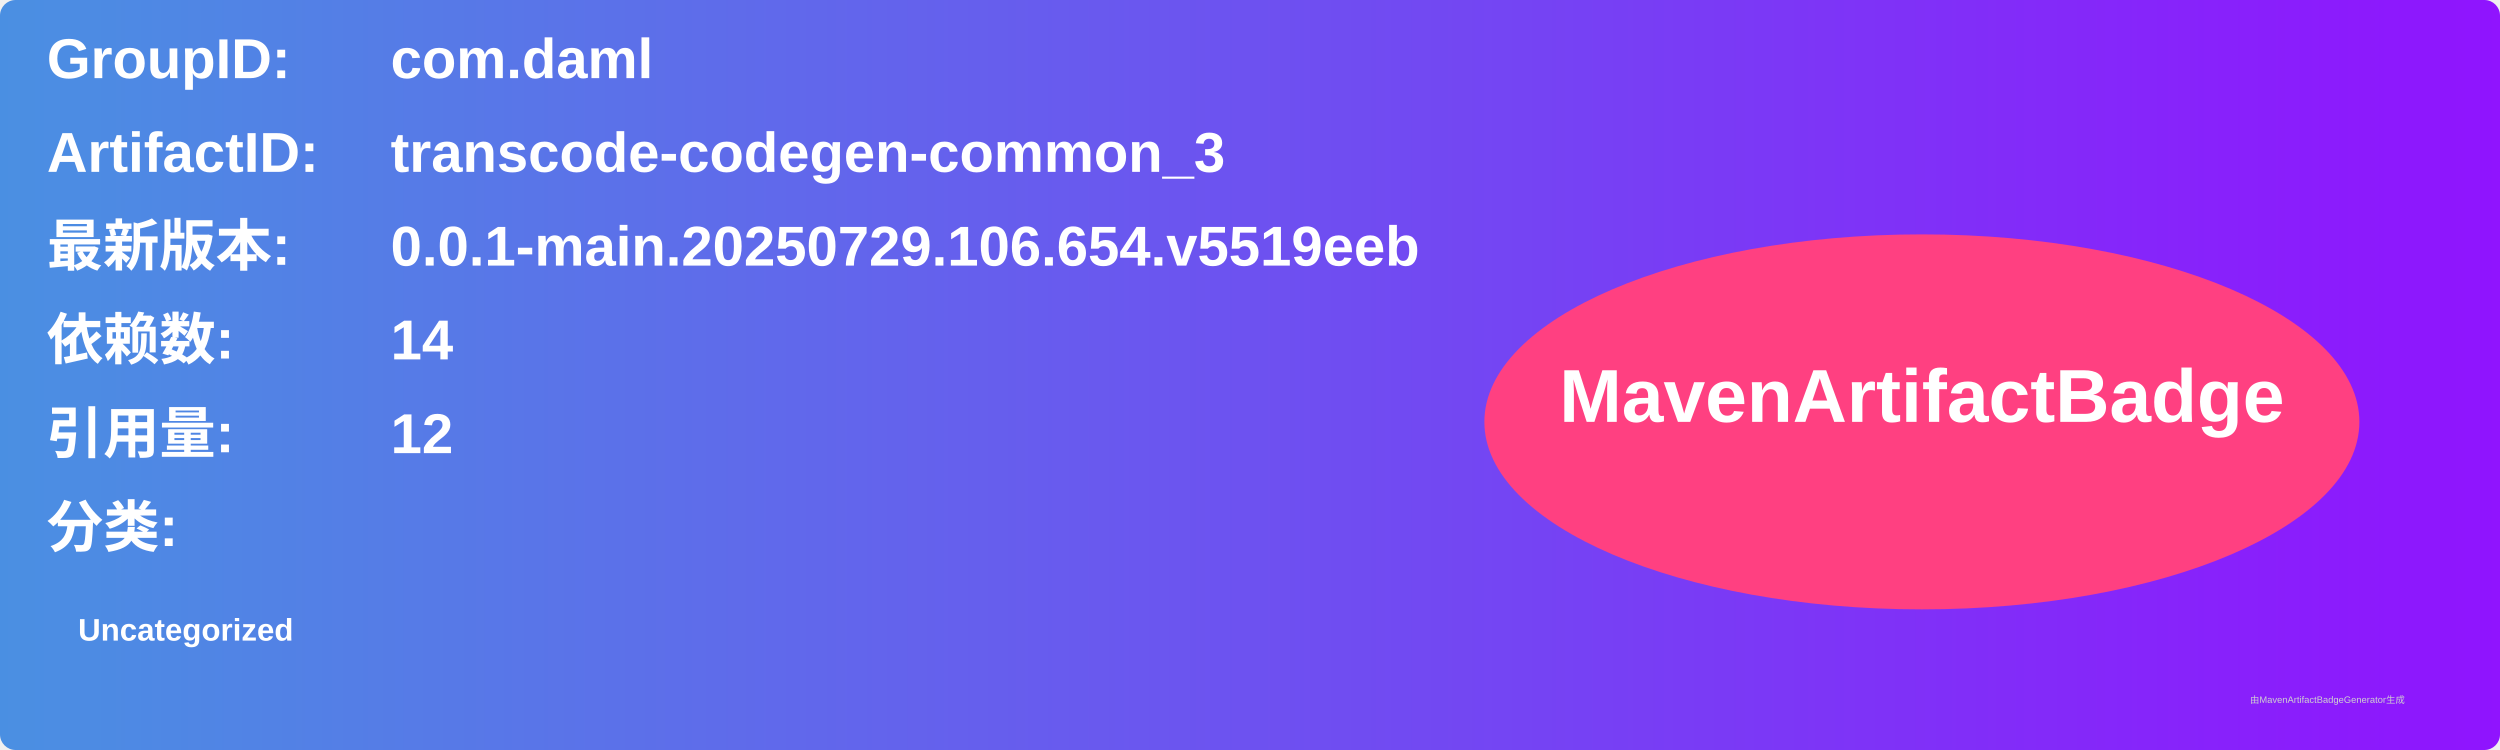
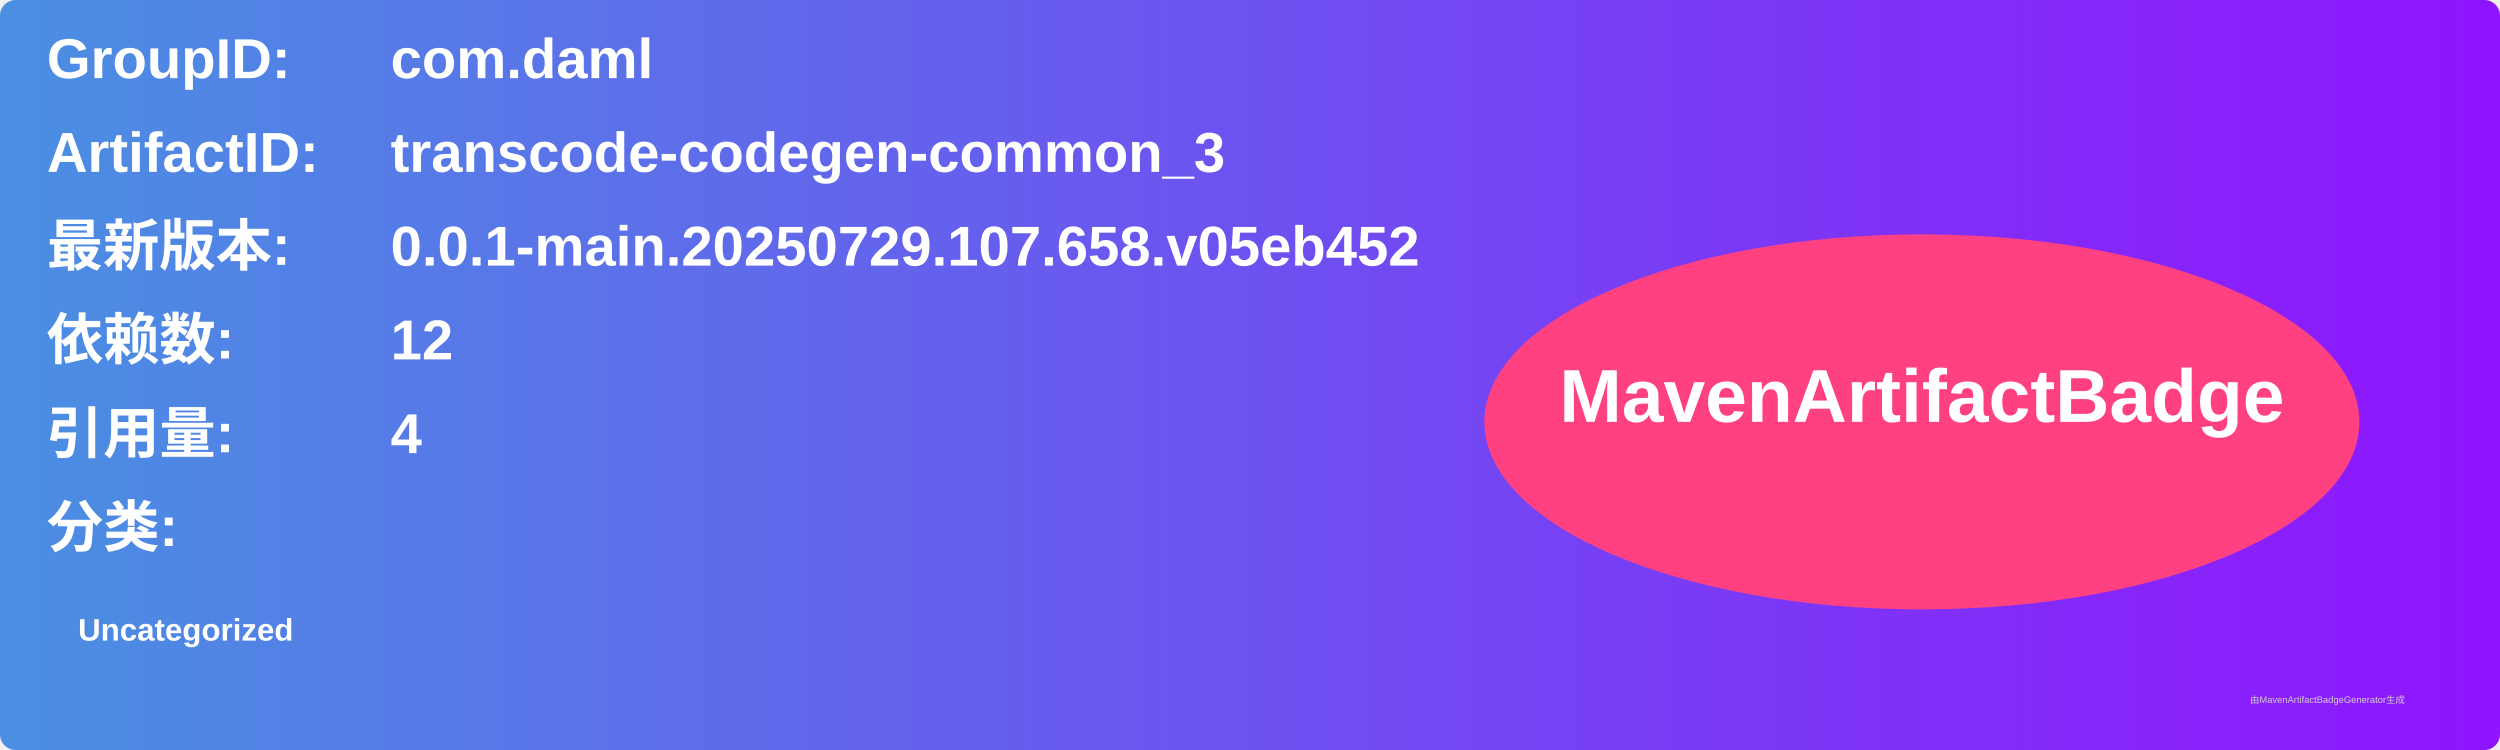
<svg xmlns="http://www.w3.org/2000/svg" width="800" height="240" viewBox="0 0 800 240">
  <linearGradient id="grad" x1="0%" y1="0%" x2="100%" y2="0%">
    <stop offset="0%" stop-color="#4a90e2" />
    <stop offset="100%" stop-color="#9013fe" />
  </linearGradient>
  <rect width="100%" height="100%" rx="5" ry="5" fill="url(#grad)" />
  <g transform="translate(15, 15)">
    <text x="0" y="10" font-family="Arial" font-size="18" fill="white" font-weight="bold" width="260">GroupID:</text>
    <text x="110" y="10" font-family="Arial" font-size="18" fill="white" font-weight="bold" width="460">com.daml</text>
    <text x="0" y="40" font-family="Arial" font-size="18" fill="white" font-weight="bold" width="260">ArtifactID:</text>
    <text x="110" y="40" font-family="Arial" font-size="18" fill="white" font-weight="bold" width="460">transcode-codegen-common_3</text>
    <text x="0" y="70" font-family="Arial" font-size="18" fill="white" font-weight="bold">最新版本:</text>
    <text x="110" y="70" font-family="Arial" font-size="18" fill="white" font-weight="bold">
-       <tspan font-weight="bold">0.0.1-main.20250729.106.654.v5519eeb</tspan>
+       <tspan font-weight="bold">0.0.1-main.20250729.107.658.v05eb452</tspan>
    </text>
    <text x="0" y="100" font-family="Arial" font-size="18" fill="white" font-weight="bold">依赖数: </text>
    <text x="110" y="100" font-family="Arial" font-size="18" fill="white">
-       <tspan font-weight="bold">14</tspan>
+       <tspan font-weight="bold">12</tspan>
    </text>
    <text x="0" y="130" font-family="Arial" font-size="18" fill="white" font-weight="bold">引用量: </text>
    <text x="110" y="130" font-family="Arial" font-size="18" fill="white">
-       <tspan font-weight="bold">12</tspan>
+       <tspan font-weight="bold">4</tspan>
    </text>
    <text x="0" y="160" font-family="Arial" font-size="18" fill="white" font-weight="bold">分类:</text>
    <text x="10" y="190" font-family="Arial" font-size="10" fill="white">
      <tspan font-weight="bold">Uncategorized</tspan>
    </text>
    <ellipse cx="600" cy="120" rx="140" ry="60" fill="#ff4081" />
    <text x="600" y="120" text-anchor="middle" font-family="Arial" font-size="24" fill="white" font-weight="bold">MavenArtifactBadge</text>
  </g>
  <text x="720" y="225" font-family="Arial" font-size="3" fill="#d0d0d0">由MavenArtifactBadgeGenerator生成</text>
</svg>
